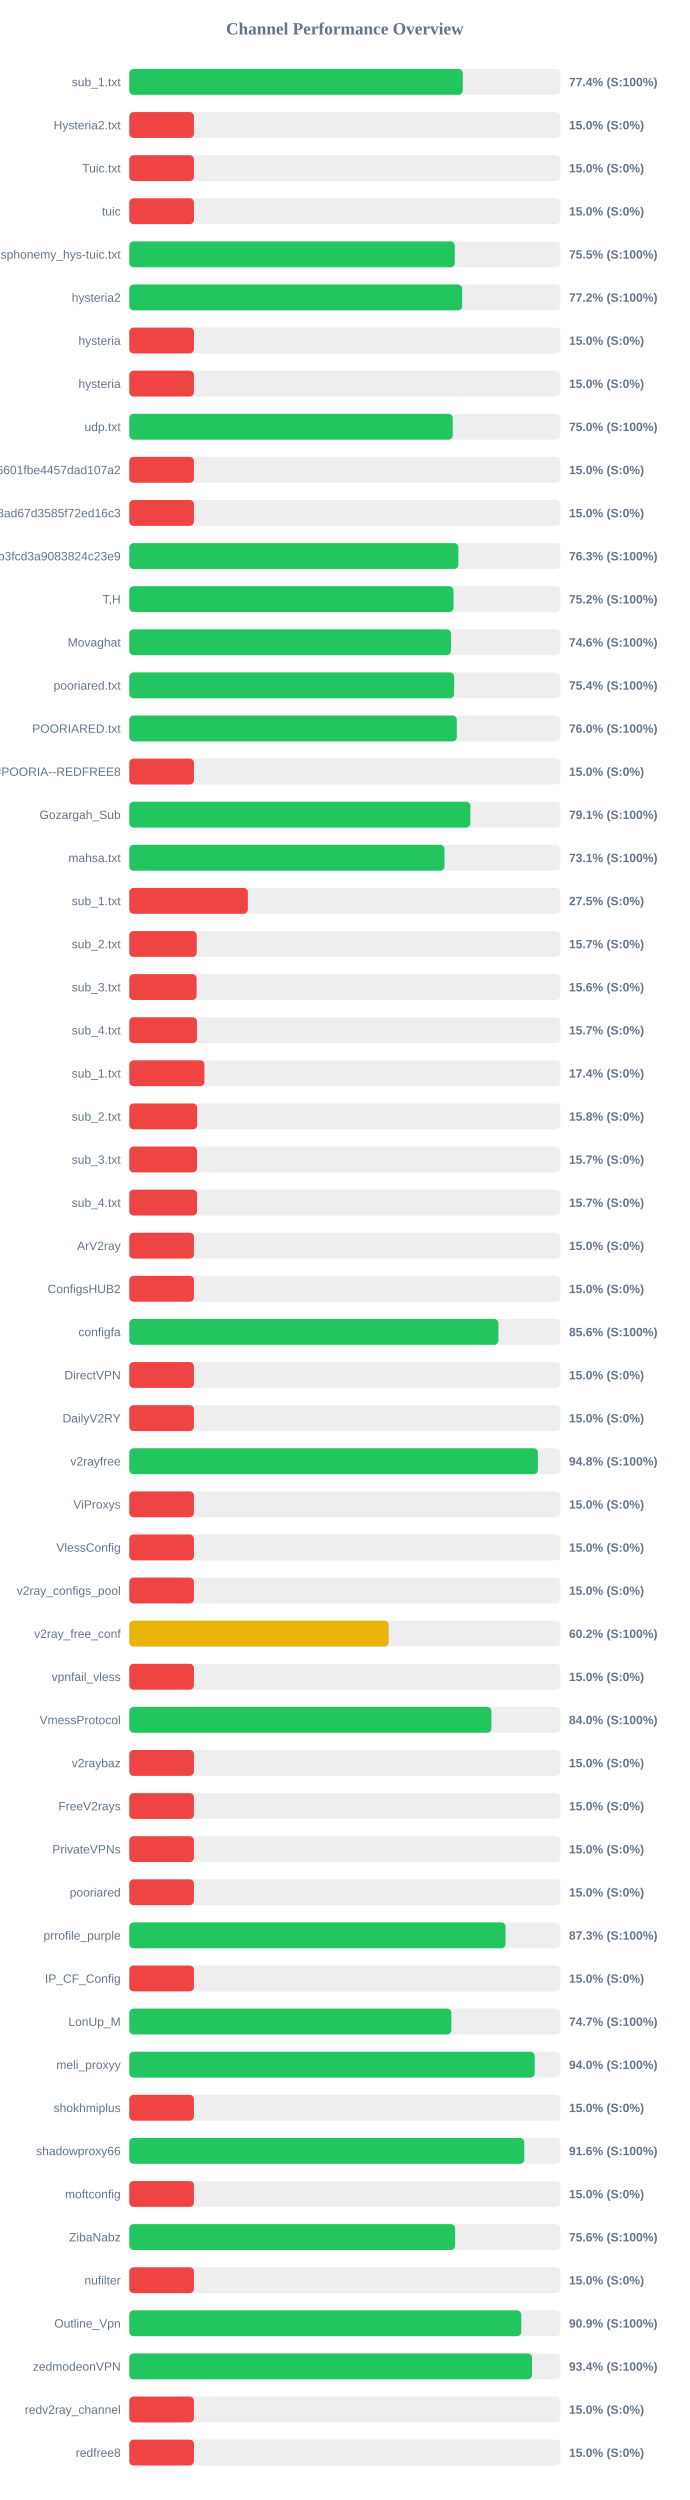
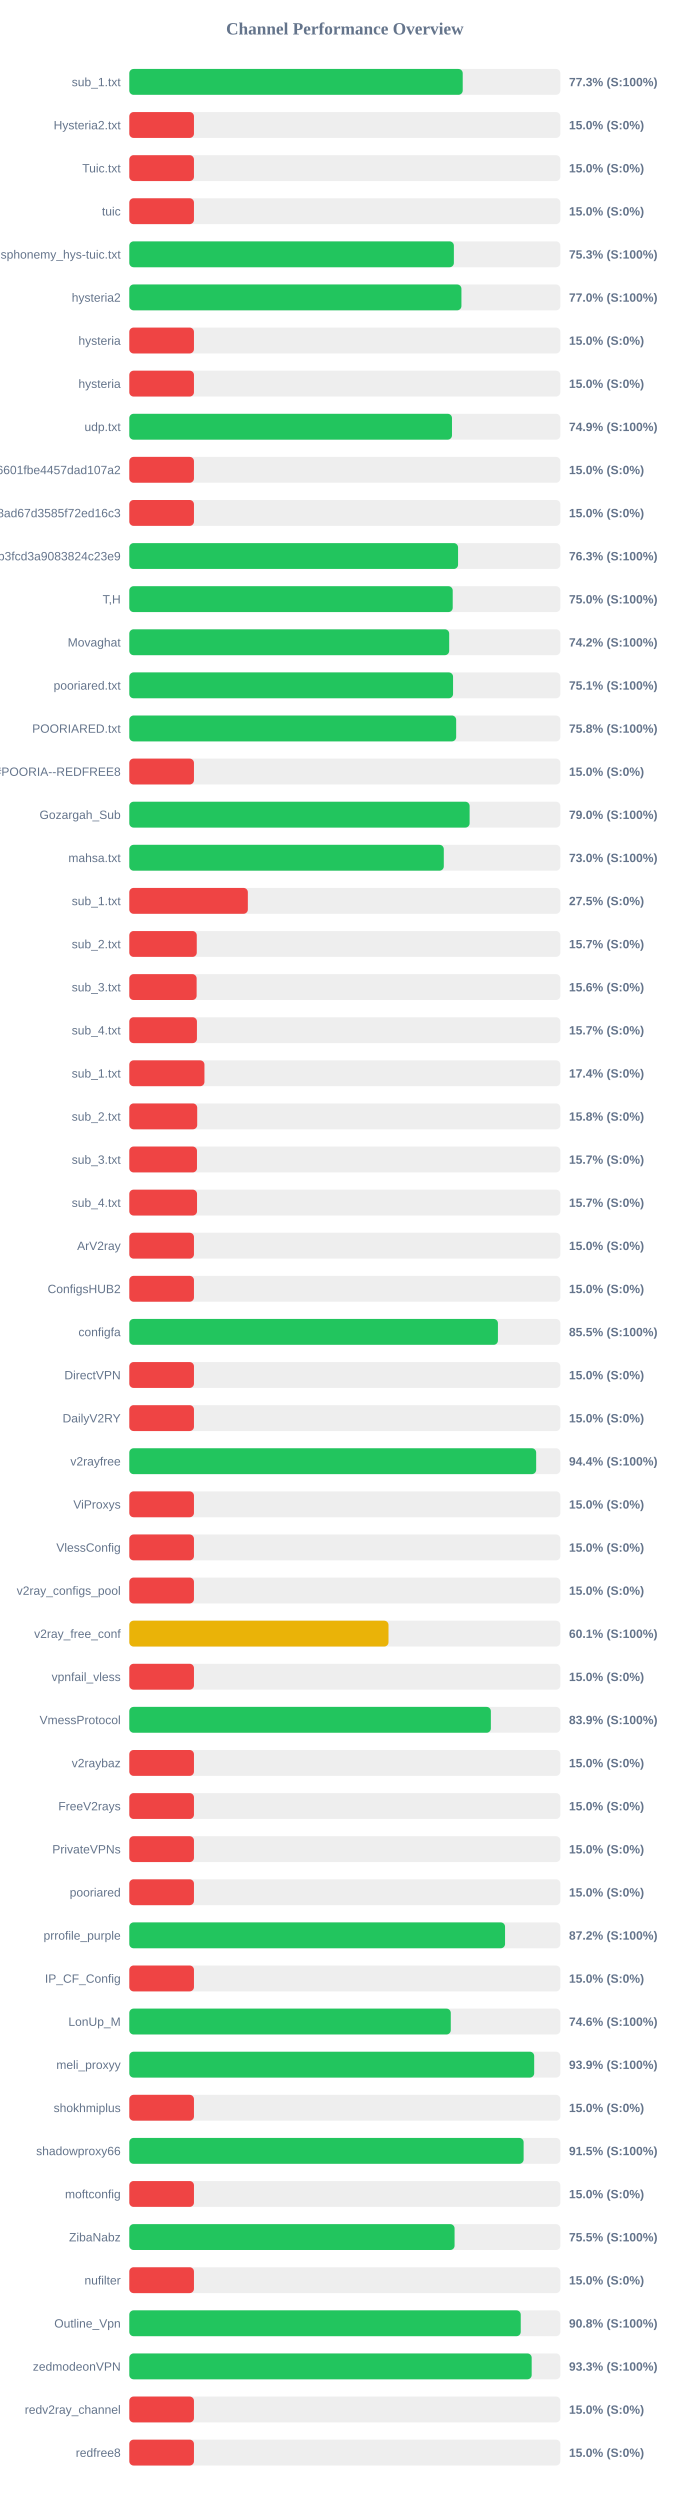
<svg xmlns="http://www.w3.org/2000/svg" width="800" height="2900" version="1.1">
  <style>
        .row { font: 14px Arial; fill: #64748b; }
        .score { font: bold 14px Arial; fill: #64748b; }
    </style>
  <text x="400" y="40" text-anchor="middle" font-size="20px" font-weight="bold" fill="#64748b">Channel Performance Overview</text>
  <rect x="150" y="80" width="500" height="30" fill="#eee" rx="5" />
-   <rect x="150" y="80" width="386.8" height="30" fill="#22c55e" rx="5" />
+   <rect x="150" y="80" width="386.75" height="30" fill="#22c55e" rx="5" />
  <text x="140" y="100" text-anchor="end" class="row">sub_1.txt</text>
-   <text x="660" y="100" text-anchor="start" class="score">77.4% (S:100%)</text>
+   <text x="660" y="100" text-anchor="start" class="score">77.3% (S:100%)</text>
  <rect x="150" y="130" width="500" height="30" fill="#eee" rx="5" />
  <rect x="150" y="130" width="75.0" height="30" fill="#ef4444" rx="5" />
  <text x="140" y="150" text-anchor="end" class="row">Hysteria2.txt</text>
  <text x="660" y="150" text-anchor="start" class="score">15.0% (S:0%)</text>
  <rect x="150" y="180" width="500" height="30" fill="#eee" rx="5" />
  <rect x="150" y="180" width="75.0" height="30" fill="#ef4444" rx="5" />
  <text x="140" y="200" text-anchor="end" class="row">Tuic.txt</text>
  <text x="660" y="200" text-anchor="start" class="score">15.0% (S:0%)</text>
  <rect x="150" y="230" width="500" height="30" fill="#eee" rx="5" />
  <rect x="150" y="230" width="75.0" height="30" fill="#ef4444" rx="5" />
  <text x="140" y="250" text-anchor="end" class="row">tuic</text>
  <text x="660" y="250" text-anchor="start" class="score">15.0% (S:0%)</text>
  <rect x="150" y="280" width="500" height="30" fill="#eee" rx="5" />
-   <rect x="150" y="280" width="377.55" height="30" fill="#22c55e" rx="5" />
+   <rect x="150" y="280" width="376.5" height="30" fill="#22c55e" rx="5" />
  <text x="140" y="300" text-anchor="end" class="row">ndsphonemy_hys-tuic.txt</text>
-   <text x="660" y="300" text-anchor="start" class="score">75.5% (S:100%)</text>
+   <text x="660" y="300" text-anchor="start" class="score">75.3% (S:100%)</text>
  <rect x="150" y="330" width="500" height="30" fill="#eee" rx="5" />
-   <rect x="150" y="330" width="386.05" height="30" fill="#22c55e" rx="5" />
+   <rect x="150" y="330" width="385.25" height="30" fill="#22c55e" rx="5" />
  <text x="140" y="350" text-anchor="end" class="row">hysteria2</text>
-   <text x="660" y="350" text-anchor="start" class="score">77.2% (S:100%)</text>
+   <text x="660" y="350" text-anchor="start" class="score">77.0% (S:100%)</text>
  <rect x="150" y="380" width="500" height="30" fill="#eee" rx="5" />
  <rect x="150" y="380" width="75.0" height="30" fill="#ef4444" rx="5" />
  <text x="140" y="400" text-anchor="end" class="row">hysteria</text>
  <text x="660" y="400" text-anchor="start" class="score">15.0% (S:0%)</text>
  <rect x="150" y="430" width="500" height="30" fill="#eee" rx="5" />
  <rect x="150" y="430" width="75.0" height="30" fill="#ef4444" rx="5" />
  <text x="140" y="450" text-anchor="end" class="row">hysteria</text>
  <text x="660" y="450" text-anchor="start" class="score">15.0% (S:0%)</text>
  <rect x="150" y="480" width="500" height="30" fill="#eee" rx="5" />
-   <rect x="150" y="480" width="375.2" height="30" fill="#22c55e" rx="5" />
+   <rect x="150" y="480" width="374.3" height="30" fill="#22c55e" rx="5" />
  <text x="140" y="500" text-anchor="end" class="row">udp.txt</text>
-   <text x="660" y="500" text-anchor="start" class="score">75.0% (S:100%)</text>
+   <text x="660" y="500" text-anchor="start" class="score">74.9% (S:100%)</text>
  <rect x="150" y="530" width="500" height="30" fill="#eee" rx="5" />
  <rect x="150" y="530" width="75.0" height="30" fill="#ef4444" rx="5" />
  <text x="140" y="550" text-anchor="end" class="row">6ca22ad3b96aa6601fbe4457dad107a2</text>
  <text x="660" y="550" text-anchor="start" class="score">15.0% (S:0%)</text>
  <rect x="150" y="580" width="500" height="30" fill="#eee" rx="5" />
  <rect x="150" y="580" width="75.0" height="30" fill="#ef4444" rx="5" />
  <text x="140" y="600" text-anchor="end" class="row">d2ddf60933dd08ad67d3585f72ed16c3</text>
  <text x="660" y="600" text-anchor="start" class="score">15.0% (S:0%)</text>
  <rect x="150" y="630" width="500" height="30" fill="#eee" rx="5" />
-   <rect x="150" y="630" width="381.7" height="30" fill="#22c55e" rx="5" />
+   <rect x="150" y="630" width="381.35" height="30" fill="#22c55e" rx="5" />
  <text x="140" y="650" text-anchor="end" class="row">subscribe?token=8bc38a0c131e9b3fcd3a9083824c23e9</text>
  <text x="660" y="650" text-anchor="start" class="score">76.3% (S:100%)</text>
  <rect x="150" y="680" width="500" height="30" fill="#eee" rx="5" />
-   <rect x="150" y="680" width="376.05" height="30" fill="#22c55e" rx="5" />
+   <rect x="150" y="680" width="375.15" height="30" fill="#22c55e" rx="5" />
  <text x="140" y="700" text-anchor="end" class="row">T,H</text>
-   <text x="660" y="700" text-anchor="start" class="score">75.2% (S:100%)</text>
+   <text x="660" y="700" text-anchor="start" class="score">75.0% (S:100%)</text>
  <rect x="150" y="730" width="500" height="30" fill="#eee" rx="5" />
-   <rect x="150" y="730" width="373.1" height="30" fill="#22c55e" rx="5" />
+   <rect x="150" y="730" width="371.05" height="30" fill="#22c55e" rx="5" />
  <text x="140" y="750" text-anchor="end" class="row">Movaghat</text>
-   <text x="660" y="750" text-anchor="start" class="score">74.6% (S:100%)</text>
+   <text x="660" y="750" text-anchor="start" class="score">74.2% (S:100%)</text>
  <rect x="150" y="780" width="500" height="30" fill="#eee" rx="5" />
-   <rect x="150" y="780" width="376.8" height="30" fill="#22c55e" rx="5" />
+   <rect x="150" y="780" width="375.55" height="30" fill="#22c55e" rx="5" />
  <text x="140" y="800" text-anchor="end" class="row">pooriared.txt</text>
-   <text x="660" y="800" text-anchor="start" class="score">75.4% (S:100%)</text>
+   <text x="660" y="800" text-anchor="start" class="score">75.1% (S:100%)</text>
  <rect x="150" y="830" width="500" height="30" fill="#eee" rx="5" />
-   <rect x="150" y="830" width="379.9" height="30" fill="#22c55e" rx="5" />
+   <rect x="150" y="830" width="379.15" height="30" fill="#22c55e" rx="5" />
  <text x="140" y="850" text-anchor="end" class="row">POORIARED.txt</text>
-   <text x="660" y="850" text-anchor="start" class="score">76.0% (S:100%)</text>
+   <text x="660" y="850" text-anchor="start" class="score">75.8% (S:100%)</text>
  <rect x="150" y="880" width="500" height="30" fill="#eee" rx="5" />
  <rect x="150" y="880" width="75.0" height="30" fill="#ef4444" rx="5" />
  <text x="140" y="900" text-anchor="end" class="row">POORIA--REDFREE8.txt#POORIA--REDFREE8</text>
  <text x="660" y="900" text-anchor="start" class="score">15.0% (S:0%)</text>
  <rect x="150" y="930" width="500" height="30" fill="#eee" rx="5" />
-   <rect x="150" y="930" width="395.6" height="30" fill="#22c55e" rx="5" />
+   <rect x="150" y="930" width="394.75" height="30" fill="#22c55e" rx="5" />
  <text x="140" y="950" text-anchor="end" class="row">Gozargah_Sub</text>
-   <text x="660" y="950" text-anchor="start" class="score">79.1% (S:100%)</text>
+   <text x="660" y="950" text-anchor="start" class="score">79.0% (S:100%)</text>
  <rect x="150" y="980" width="500" height="30" fill="#eee" rx="5" />
-   <rect x="150" y="980" width="365.65" height="30" fill="#22c55e" rx="5" />
+   <rect x="150" y="980" width="364.8" height="30" fill="#22c55e" rx="5" />
  <text x="140" y="1000" text-anchor="end" class="row">mahsa.txt</text>
-   <text x="660" y="1000" text-anchor="start" class="score">73.1% (S:100%)</text>
+   <text x="660" y="1000" text-anchor="start" class="score">73.0% (S:100%)</text>
  <rect x="150" y="1030" width="500" height="30" fill="#eee" rx="5" />
  <rect x="150" y="1030" width="137.5" height="30" fill="#ef4444" rx="5" />
  <text x="140" y="1050" text-anchor="end" class="row">sub_1.txt</text>
  <text x="660" y="1050" text-anchor="start" class="score">27.5% (S:0%)</text>
  <rect x="150" y="1080" width="500" height="30" fill="#eee" rx="5" />
  <rect x="150" y="1080" width="78.25" height="30" fill="#ef4444" rx="5" />
  <text x="140" y="1100" text-anchor="end" class="row">sub_2.txt</text>
  <text x="660" y="1100" text-anchor="start" class="score">15.7% (S:0%)</text>
  <rect x="150" y="1130" width="500" height="30" fill="#eee" rx="5" />
  <rect x="150" y="1130" width="78.1" height="30" fill="#ef4444" rx="5" />
  <text x="140" y="1150" text-anchor="end" class="row">sub_3.txt</text>
  <text x="660" y="1150" text-anchor="start" class="score">15.6% (S:0%)</text>
  <rect x="150" y="1180" width="500" height="30" fill="#eee" rx="5" />
  <rect x="150" y="1180" width="78.45" height="30" fill="#ef4444" rx="5" />
  <text x="140" y="1200" text-anchor="end" class="row">sub_4.txt</text>
  <text x="660" y="1200" text-anchor="start" class="score">15.7% (S:0%)</text>
  <rect x="150" y="1230" width="500" height="30" fill="#eee" rx="5" />
  <rect x="150" y="1230" width="87.15" height="30" fill="#ef4444" rx="5" />
  <text x="140" y="1250" text-anchor="end" class="row">sub_1.txt</text>
  <text x="660" y="1250" text-anchor="start" class="score">17.4% (S:0%)</text>
  <rect x="150" y="1280" width="500" height="30" fill="#eee" rx="5" />
  <rect x="150" y="1280" width="78.75" height="30" fill="#ef4444" rx="5" />
  <text x="140" y="1300" text-anchor="end" class="row">sub_2.txt</text>
  <text x="660" y="1300" text-anchor="start" class="score">15.8% (S:0%)</text>
  <rect x="150" y="1330" width="500" height="30" fill="#eee" rx="5" />
  <rect x="150" y="1330" width="78.5" height="30" fill="#ef4444" rx="5" />
  <text x="140" y="1350" text-anchor="end" class="row">sub_3.txt</text>
  <text x="660" y="1350" text-anchor="start" class="score">15.7% (S:0%)</text>
  <rect x="150" y="1380" width="500" height="30" fill="#eee" rx="5" />
  <rect x="150" y="1380" width="78.55" height="30" fill="#ef4444" rx="5" />
  <text x="140" y="1400" text-anchor="end" class="row">sub_4.txt</text>
  <text x="660" y="1400" text-anchor="start" class="score">15.7% (S:0%)</text>
  <rect x="150" y="1430" width="500" height="30" fill="#eee" rx="5" />
  <rect x="150" y="1430" width="75.0" height="30" fill="#ef4444" rx="5" />
  <text x="140" y="1450" text-anchor="end" class="row">ArV2ray</text>
  <text x="660" y="1450" text-anchor="start" class="score">15.0% (S:0%)</text>
  <rect x="150" y="1480" width="500" height="30" fill="#eee" rx="5" />
  <rect x="150" y="1480" width="75.0" height="30" fill="#ef4444" rx="5" />
  <text x="140" y="1500" text-anchor="end" class="row">ConfigsHUB2</text>
  <text x="660" y="1500" text-anchor="start" class="score">15.0% (S:0%)</text>
  <rect x="150" y="1530" width="500" height="30" fill="#eee" rx="5" />
-   <rect x="150" y="1530" width="428.15" height="30" fill="#22c55e" rx="5" />
+   <rect x="150" y="1530" width="427.6" height="30" fill="#22c55e" rx="5" />
  <text x="140" y="1550" text-anchor="end" class="row">configfa</text>
-   <text x="660" y="1550" text-anchor="start" class="score">85.6% (S:100%)</text>
+   <text x="660" y="1550" text-anchor="start" class="score">85.5% (S:100%)</text>
  <rect x="150" y="1580" width="500" height="30" fill="#eee" rx="5" />
  <rect x="150" y="1580" width="75.0" height="30" fill="#ef4444" rx="5" />
  <text x="140" y="1600" text-anchor="end" class="row">DirectVPN</text>
  <text x="660" y="1600" text-anchor="start" class="score">15.0% (S:0%)</text>
  <rect x="150" y="1630" width="500" height="30" fill="#eee" rx="5" />
  <rect x="150" y="1630" width="75.0" height="30" fill="#ef4444" rx="5" />
  <text x="140" y="1650" text-anchor="end" class="row">DailyV2RY</text>
  <text x="660" y="1650" text-anchor="start" class="score">15.0% (S:0%)</text>
  <rect x="150" y="1680" width="500" height="30" fill="#eee" rx="5" />
-   <rect x="150" y="1680" width="474.0" height="30" fill="#22c55e" rx="5" />
+   <rect x="150" y="1680" width="471.95" height="30" fill="#22c55e" rx="5" />
  <text x="140" y="1700" text-anchor="end" class="row">v2rayfree</text>
-   <text x="660" y="1700" text-anchor="start" class="score">94.8% (S:100%)</text>
+   <text x="660" y="1700" text-anchor="start" class="score">94.4% (S:100%)</text>
  <rect x="150" y="1730" width="500" height="30" fill="#eee" rx="5" />
  <rect x="150" y="1730" width="75.0" height="30" fill="#ef4444" rx="5" />
  <text x="140" y="1750" text-anchor="end" class="row">ViProxys</text>
  <text x="660" y="1750" text-anchor="start" class="score">15.0% (S:0%)</text>
  <rect x="150" y="1780" width="500" height="30" fill="#eee" rx="5" />
  <rect x="150" y="1780" width="75.0" height="30" fill="#ef4444" rx="5" />
  <text x="140" y="1800" text-anchor="end" class="row">VlessConfig</text>
  <text x="660" y="1800" text-anchor="start" class="score">15.0% (S:0%)</text>
  <rect x="150" y="1830" width="500" height="30" fill="#eee" rx="5" />
  <rect x="150" y="1830" width="75.0" height="30" fill="#ef4444" rx="5" />
  <text x="140" y="1850" text-anchor="end" class="row">v2ray_configs_pool</text>
  <text x="660" y="1850" text-anchor="start" class="score">15.0% (S:0%)</text>
  <rect x="150" y="1880" width="500" height="30" fill="#eee" rx="5" />
-   <rect x="150" y="1880" width="300.85" height="30" fill="#eab308" rx="5" />
+   <rect x="150" y="1880" width="300.65" height="30" fill="#eab308" rx="5" />
  <text x="140" y="1900" text-anchor="end" class="row">v2ray_free_conf</text>
-   <text x="660" y="1900" text-anchor="start" class="score">60.2% (S:100%)</text>
+   <text x="660" y="1900" text-anchor="start" class="score">60.1% (S:100%)</text>
  <rect x="150" y="1930" width="500" height="30" fill="#eee" rx="5" />
  <rect x="150" y="1930" width="75.0" height="30" fill="#ef4444" rx="5" />
  <text x="140" y="1950" text-anchor="end" class="row">vpnfail_vless</text>
  <text x="660" y="1950" text-anchor="start" class="score">15.0% (S:0%)</text>
  <rect x="150" y="1980" width="500" height="30" fill="#eee" rx="5" />
-   <rect x="150" y="1980" width="420.05" height="30" fill="#22c55e" rx="5" />
+   <rect x="150" y="1980" width="419.4" height="30" fill="#22c55e" rx="5" />
  <text x="140" y="2000" text-anchor="end" class="row">VmessProtocol</text>
-   <text x="660" y="2000" text-anchor="start" class="score">84.0% (S:100%)</text>
+   <text x="660" y="2000" text-anchor="start" class="score">83.9% (S:100%)</text>
  <rect x="150" y="2030" width="500" height="30" fill="#eee" rx="5" />
  <rect x="150" y="2030" width="75.0" height="30" fill="#ef4444" rx="5" />
  <text x="140" y="2050" text-anchor="end" class="row">v2raybaz</text>
  <text x="660" y="2050" text-anchor="start" class="score">15.0% (S:0%)</text>
  <rect x="150" y="2080" width="500" height="30" fill="#eee" rx="5" />
  <rect x="150" y="2080" width="75.0" height="30" fill="#ef4444" rx="5" />
  <text x="140" y="2100" text-anchor="end" class="row">FreeV2rays</text>
  <text x="660" y="2100" text-anchor="start" class="score">15.0% (S:0%)</text>
  <rect x="150" y="2130" width="500" height="30" fill="#eee" rx="5" />
  <rect x="150" y="2130" width="75.0" height="30" fill="#ef4444" rx="5" />
  <text x="140" y="2150" text-anchor="end" class="row">PrivateVPNs</text>
  <text x="660" y="2150" text-anchor="start" class="score">15.0% (S:0%)</text>
  <rect x="150" y="2180" width="500" height="30" fill="#eee" rx="5" />
  <rect x="150" y="2180" width="75.0" height="30" fill="#ef4444" rx="5" />
  <text x="140" y="2200" text-anchor="end" class="row">pooriared</text>
  <text x="660" y="2200" text-anchor="start" class="score">15.0% (S:0%)</text>
  <rect x="150" y="2230" width="500" height="30" fill="#eee" rx="5" />
-   <rect x="150" y="2230" width="436.45" height="30" fill="#22c55e" rx="5" />
+   <rect x="150" y="2230" width="435.85" height="30" fill="#22c55e" rx="5" />
  <text x="140" y="2250" text-anchor="end" class="row">prrofile_purple</text>
-   <text x="660" y="2250" text-anchor="start" class="score">87.3% (S:100%)</text>
+   <text x="660" y="2250" text-anchor="start" class="score">87.2% (S:100%)</text>
  <rect x="150" y="2280" width="500" height="30" fill="#eee" rx="5" />
  <rect x="150" y="2280" width="75.0" height="30" fill="#ef4444" rx="5" />
  <text x="140" y="2300" text-anchor="end" class="row">IP_CF_Config</text>
  <text x="660" y="2300" text-anchor="start" class="score">15.0% (S:0%)</text>
  <rect x="150" y="2330" width="500" height="30" fill="#eee" rx="5" />
-   <rect x="150" y="2330" width="373.55" height="30" fill="#22c55e" rx="5" />
+   <rect x="150" y="2330" width="372.9" height="30" fill="#22c55e" rx="5" />
  <text x="140" y="2350" text-anchor="end" class="row">LonUp_M</text>
-   <text x="660" y="2350" text-anchor="start" class="score">74.7% (S:100%)</text>
+   <text x="660" y="2350" text-anchor="start" class="score">74.6% (S:100%)</text>
  <rect x="150" y="2380" width="500" height="30" fill="#eee" rx="5" />
-   <rect x="150" y="2380" width="470.25" height="30" fill="#22c55e" rx="5" />
+   <rect x="150" y="2380" width="469.65" height="30" fill="#22c55e" rx="5" />
  <text x="140" y="2400" text-anchor="end" class="row">meli_proxyy</text>
-   <text x="660" y="2400" text-anchor="start" class="score">94.0% (S:100%)</text>
+   <text x="660" y="2400" text-anchor="start" class="score">93.9% (S:100%)</text>
  <rect x="150" y="2430" width="500" height="30" fill="#eee" rx="5" />
  <rect x="150" y="2430" width="75.0" height="30" fill="#ef4444" rx="5" />
  <text x="140" y="2450" text-anchor="end" class="row">shokhmiplus</text>
  <text x="660" y="2450" text-anchor="start" class="score">15.0% (S:0%)</text>
  <rect x="150" y="2480" width="500" height="30" fill="#eee" rx="5" />
-   <rect x="150" y="2480" width="458.15" height="30" fill="#22c55e" rx="5" />
+   <rect x="150" y="2480" width="457.4" height="30" fill="#22c55e" rx="5" />
  <text x="140" y="2500" text-anchor="end" class="row">shadowproxy66</text>
-   <text x="660" y="2500" text-anchor="start" class="score">91.6% (S:100%)</text>
+   <text x="660" y="2500" text-anchor="start" class="score">91.5% (S:100%)</text>
  <rect x="150" y="2530" width="500" height="30" fill="#eee" rx="5" />
  <rect x="150" y="2530" width="75.0" height="30" fill="#ef4444" rx="5" />
  <text x="140" y="2550" text-anchor="end" class="row">moftconfig</text>
  <text x="660" y="2550" text-anchor="start" class="score">15.0% (S:0%)</text>
  <rect x="150" y="2580" width="500" height="30" fill="#eee" rx="5" />
-   <rect x="150" y="2580" width="377.95" height="30" fill="#22c55e" rx="5" />
+   <rect x="150" y="2580" width="377.3" height="30" fill="#22c55e" rx="5" />
  <text x="140" y="2600" text-anchor="end" class="row">ZibaNabz</text>
-   <text x="660" y="2600" text-anchor="start" class="score">75.6% (S:100%)</text>
+   <text x="660" y="2600" text-anchor="start" class="score">75.5% (S:100%)</text>
  <rect x="150" y="2630" width="500" height="30" fill="#eee" rx="5" />
  <rect x="150" y="2630" width="75.0" height="30" fill="#ef4444" rx="5" />
  <text x="140" y="2650" text-anchor="end" class="row">nufilter</text>
  <text x="660" y="2650" text-anchor="start" class="score">15.0% (S:0%)</text>
  <rect x="150" y="2680" width="500" height="30" fill="#eee" rx="5" />
-   <rect x="150" y="2680" width="454.65" height="30" fill="#22c55e" rx="5" />
+   <rect x="150" y="2680" width="454.05" height="30" fill="#22c55e" rx="5" />
  <text x="140" y="2700" text-anchor="end" class="row">Outline_Vpn</text>
-   <text x="660" y="2700" text-anchor="start" class="score">90.9% (S:100%)</text>
+   <text x="660" y="2700" text-anchor="start" class="score">90.8% (S:100%)</text>
  <rect x="150" y="2730" width="500" height="30" fill="#eee" rx="5" />
-   <rect x="150" y="2730" width="467.15" height="30" fill="#22c55e" rx="5" />
+   <rect x="150" y="2730" width="466.75" height="30" fill="#22c55e" rx="5" />
  <text x="140" y="2750" text-anchor="end" class="row">zedmodeonVPN</text>
-   <text x="660" y="2750" text-anchor="start" class="score">93.4% (S:100%)</text>
+   <text x="660" y="2750" text-anchor="start" class="score">93.3% (S:100%)</text>
  <rect x="150" y="2780" width="500" height="30" fill="#eee" rx="5" />
  <rect x="150" y="2780" width="75.0" height="30" fill="#ef4444" rx="5" />
  <text x="140" y="2800" text-anchor="end" class="row">redv2ray_channel</text>
  <text x="660" y="2800" text-anchor="start" class="score">15.0% (S:0%)</text>
  <rect x="150" y="2830" width="500" height="30" fill="#eee" rx="5" />
  <rect x="150" y="2830" width="75.0" height="30" fill="#ef4444" rx="5" />
  <text x="140" y="2850" text-anchor="end" class="row">redfree8</text>
  <text x="660" y="2850" text-anchor="start" class="score">15.0% (S:0%)</text>
</svg>
